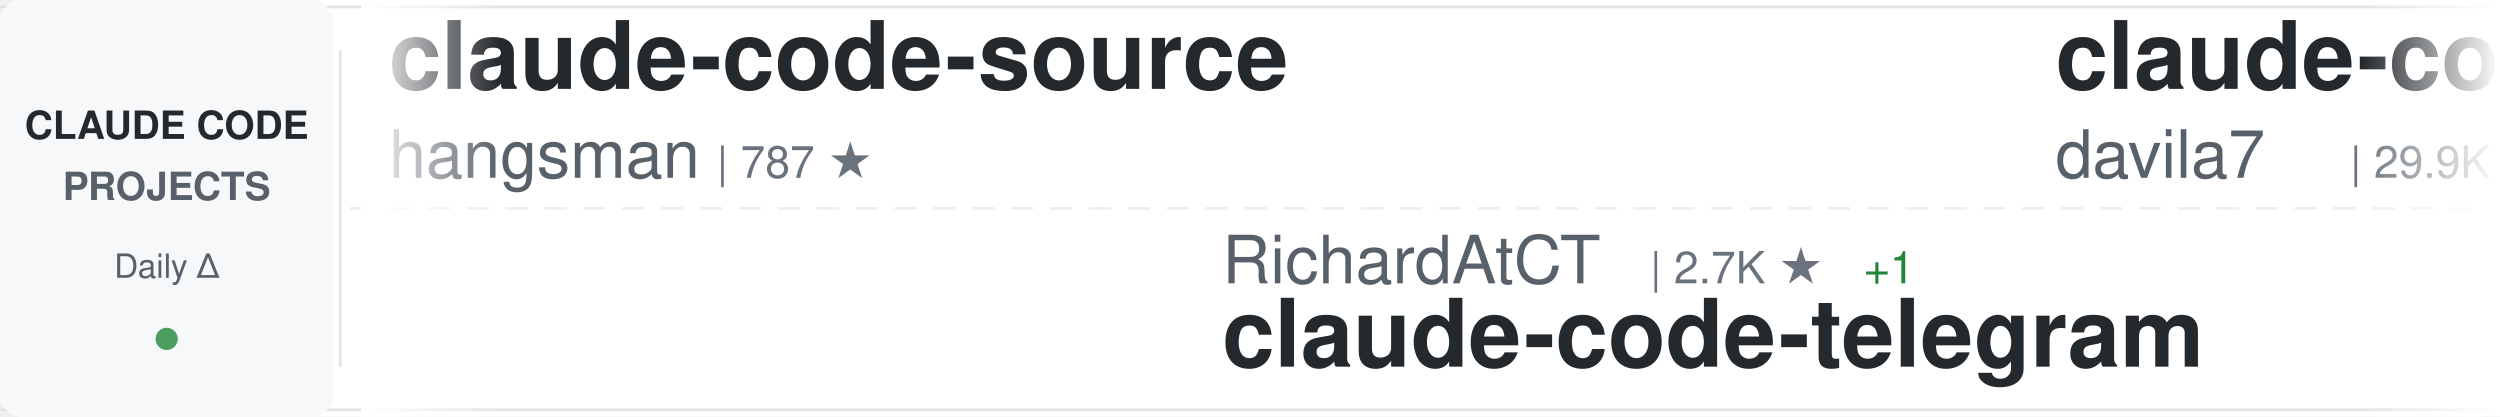
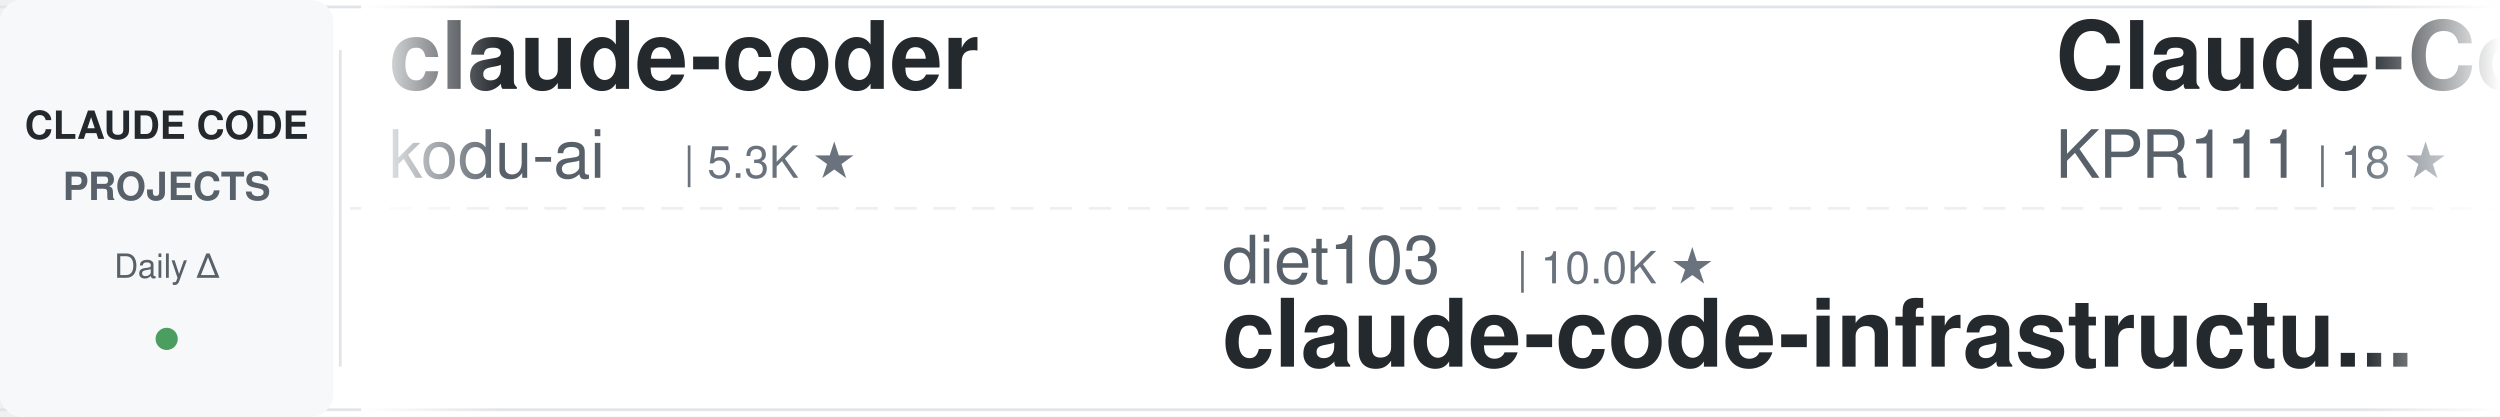
<svg xmlns="http://www.w3.org/2000/svg" width="900" height="150">
  <defs>
    <linearGradient id="awesomeLeftFade" x1="0%" y1="0%" x2="100%" y2="0%">
      <stop offset="0%" style="stop-color:#ffffff;stop-opacity:1" />
      <stop offset="100%" style="stop-color:#ffffff;stop-opacity:0" />
    </linearGradient>
    <linearGradient id="awesomeRightFade" x1="0%" y1="0%" x2="100%" y2="0%">
      <stop offset="0%" style="stop-color:#ffffff;stop-opacity:0" />
      <stop offset="100%" style="stop-color:#ffffff;stop-opacity:1" />
    </linearGradient>
  </defs>
  <rect width="900" height="150" fill="#ffffff" rx="8" />
  <rect x="0" y="2" width="900" height="1" fill="#e1e4e8" />
  <rect x="0" y="147" width="900" height="1" fill="#e1e4e8" />
  <line x1="0" y1="75" x2="900" y2="75" stroke="#e1e4e8" stroke-width="1" stroke-dasharray="8 6" opacity="0.6" />
  <rect x="0" y="0" width="120" height="150" fill="#f6f8fa" rx="8" />
  <text x="60" y="50" font-family="-apple-system, BlinkMacSystemFont, 'Segoe UI', Helvetica, Arial, sans-serif" font-size="14" font-weight="600" fill="#24292e" text-anchor="middle">CLAUDE CODE</text>
  <text x="60" y="72" font-family="-apple-system, BlinkMacSystemFont, 'Segoe UI', Helvetica, Arial, sans-serif" font-size="14" font-weight="600" fill="#586069" text-anchor="middle">PROJECTS</text>
  <text x="60" y="100" font-family="-apple-system, BlinkMacSystemFont, 'Segoe UI', Helvetica, Arial, sans-serif" font-size="12" font-weight="500" fill="#586069" text-anchor="middle">Daily Δ</text>
  <circle cx="60" cy="122" r="4" fill="#22863a" opacity="0.8" />
  <rect x="122" y="18" width="1" height="114" fill="#e1e4e8" />
  <clipPath id="awesomeTickerClip">
    <rect x="130" y="0" width="770" height="150" />
  </clipPath>
  <g clip-path="url(#awesomeTickerClip)">
    <g id="awesomeTickerItems">
      <animateTransform attributeName="transform" attributeType="XML" type="translate" from="0 0" to="-3000 0" dur="54s" repeatCount="indefinite" />
      <g transform="translate(0, 0)">
-         <text x="140" y="32" font-family="-apple-system, BlinkMacSystemFont, 'Segoe UI', Helvetica, Arial, sans-serif" font-size="34" font-weight="600" fill="#24292e">claude-code-source</text>
-         <text x="140" y="64" font-family="-apple-system, BlinkMacSystemFont, 'Segoe UI', Helvetica, Arial, sans-serif" font-size="24" font-weight="400" fill="#586069">hangsman</text>
-         <text x="258" y="64" font-family="-apple-system, BlinkMacSystemFont, 'Segoe UI', Helvetica, Arial, sans-serif" font-size="16" font-weight="500" fill="#6a737d">| 787 ★</text>
+         <text x="140" y="32" font-family="-apple-system, BlinkMacSystemFont, 'Segoe UI', Helvetica, Arial, sans-serif" font-size="34" font-weight="600" fill="#24292e">claude-coder</text>
+         <text x="140" y="64" font-family="-apple-system, BlinkMacSystemFont, 'Segoe UI', Helvetica, Arial, sans-serif" font-size="24" font-weight="400" fill="#586069">kodu-ai</text>
+         <text x="246" y="64" font-family="-apple-system, BlinkMacSystemFont, 'Segoe UI', Helvetica, Arial, sans-serif" font-size="16" font-weight="500" fill="#6a737d">| 5.3K ★</text>
      </g>
      <g transform="translate(300, 0)">
-         <text x="140" y="102" font-family="-apple-system, BlinkMacSystemFont, 'Segoe UI', Helvetica, Arial, sans-serif" font-size="24" font-weight="400" fill="#586069">RichardAtCT</text>
-         <text x="294" y="102" font-family="-apple-system, BlinkMacSystemFont, 'Segoe UI', Helvetica, Arial, sans-serif" font-size="16" font-weight="500" fill="#6a737d">| 2.7K ★</text>
-         <text x="371" y="102" font-family="-apple-system, BlinkMacSystemFont, 'Segoe UI', Helvetica, Arial, sans-serif" font-size="16" font-weight="500" fill="#22863a"> +1</text>
-         <text x="140" y="132" font-family="-apple-system, BlinkMacSystemFont, 'Segoe UI', Helvetica, Arial, sans-serif" font-size="34" font-weight="600" fill="#24292e">claude-code-telegram</text>
+         <text x="140" y="102" font-family="-apple-system, BlinkMacSystemFont, 'Segoe UI', Helvetica, Arial, sans-serif" font-size="24" font-weight="400" fill="#586069">diet103</text>
+         <text x="246" y="102" font-family="-apple-system, BlinkMacSystemFont, 'Segoe UI', Helvetica, Arial, sans-serif" font-size="16" font-weight="500" fill="#6a737d">| 10.0K ★</text>
+         <text x="140" y="132" font-family="-apple-system, BlinkMacSystemFont, 'Segoe UI', Helvetica, Arial, sans-serif" font-size="34" font-weight="600" fill="#24292e">claude-code-infrastructu...</text>
      </g>
      <g transform="translate(600, 0)">
-         <text x="140" y="32" font-family="-apple-system, BlinkMacSystemFont, 'Segoe UI', Helvetica, Arial, sans-serif" font-size="34" font-weight="600" fill="#24292e">claude-code-templates</text>
-         <text x="140" y="64" font-family="-apple-system, BlinkMacSystemFont, 'Segoe UI', Helvetica, Arial, sans-serif" font-size="24" font-weight="400" fill="#586069">davila7</text>
-         <text x="246" y="64" font-family="-apple-system, BlinkMacSystemFont, 'Segoe UI', Helvetica, Arial, sans-serif" font-size="16" font-weight="500" fill="#6a737d">| 29.9K ★</text>
-         <text x="332" y="64" font-family="-apple-system, BlinkMacSystemFont, 'Segoe UI', Helvetica, Arial, sans-serif" font-size="16" font-weight="500" fill="#22863a"> +1</text>
+         <text x="140" y="32" font-family="-apple-system, BlinkMacSystemFont, 'Segoe UI', Helvetica, Arial, sans-serif" font-size="34" font-weight="600" fill="#24292e">Claude-Code</text>
+         <text x="140" y="64" font-family="-apple-system, BlinkMacSystemFont, 'Segoe UI', Helvetica, Arial, sans-serif" font-size="24" font-weight="400" fill="#586069">KPR111</text>
+         <text x="234" y="64" font-family="-apple-system, BlinkMacSystemFont, 'Segoe UI', Helvetica, Arial, sans-serif" font-size="16" font-weight="500" fill="#6a737d">| 18 ★</text>
      </g>
      <g transform="translate(900, 0)">
-         <text x="140" y="102" font-family="-apple-system, BlinkMacSystemFont, 'Segoe UI', Helvetica, Arial, sans-serif" font-size="24" font-weight="400" fill="#586069">ChrisWiles</text>
-         <text x="282" y="102" font-family="-apple-system, BlinkMacSystemFont, 'Segoe UI', Helvetica, Arial, sans-serif" font-size="16" font-weight="500" fill="#6a737d">| 6.0K ★</text>
-         <text x="140" y="132" font-family="-apple-system, BlinkMacSystemFont, 'Segoe UI', Helvetica, Arial, sans-serif" font-size="34" font-weight="600" fill="#24292e">claude-code-showcase</text>
+         <text x="140" y="102" font-family="-apple-system, BlinkMacSystemFont, 'Segoe UI', Helvetica, Arial, sans-serif" font-size="24" font-weight="400" fill="#586069">https-deeplearning-ai</text>
+         <text x="414" y="102" font-family="-apple-system, BlinkMacSystemFont, 'Segoe UI', Helvetica, Arial, sans-serif" font-size="16" font-weight="500" fill="#6a737d">| 536 ★</text>
+         <text x="140" y="132" font-family="-apple-system, BlinkMacSystemFont, 'Segoe UI', Helvetica, Arial, sans-serif" font-size="34" font-weight="600" fill="#24292e">sc-claude-code-files</text>
      </g>
      <g transform="translate(1200, 0)">
-         <text x="140" y="32" font-family="-apple-system, BlinkMacSystemFont, 'Segoe UI', Helvetica, Arial, sans-serif" font-size="34" font-weight="600" fill="#24292e">claude-code-my-workflow</text>
-         <text x="140" y="64" font-family="-apple-system, BlinkMacSystemFont, 'Segoe UI', Helvetica, Arial, sans-serif" font-size="24" font-weight="400" fill="#586069">pedrohcgs</text>
-         <text x="270" y="64" font-family="-apple-system, BlinkMacSystemFont, 'Segoe UI', Helvetica, Arial, sans-serif" font-size="16" font-weight="500" fill="#6a737d">| 1.4K ★</text>
+         <text x="140" y="32" font-family="-apple-system, BlinkMacSystemFont, 'Segoe UI', Helvetica, Arial, sans-serif" font-size="34" font-weight="600" fill="#24292e">claude-code-rust</text>
+         <text x="140" y="64" font-family="-apple-system, BlinkMacSystemFont, 'Segoe UI', Helvetica, Arial, sans-serif" font-size="24" font-weight="400" fill="#586069">lorryjovens-hub</text>
+         <text x="342" y="64" font-family="-apple-system, BlinkMacSystemFont, 'Segoe UI', Helvetica, Arial, sans-serif" font-size="16" font-weight="500" fill="#6a737d">| 1.7K ★</text>
      </g>
      <g transform="translate(1500, 0)">
-         <text x="140" y="102" font-family="-apple-system, BlinkMacSystemFont, 'Segoe UI', Helvetica, Arial, sans-serif" font-size="24" font-weight="400" fill="#586069">anthropics</text>
-         <text x="282" y="102" font-family="-apple-system, BlinkMacSystemFont, 'Segoe UI', Helvetica, Arial, sans-serif" font-size="16" font-weight="500" fill="#6a737d">| 925 ★</text>
-         <text x="140" y="132" font-family="-apple-system, BlinkMacSystemFont, 'Segoe UI', Helvetica, Arial, sans-serif" font-size="34" font-weight="600" fill="#24292e">claude-code-base-action</text>
+         <text x="140" y="102" font-family="-apple-system, BlinkMacSystemFont, 'Segoe UI', Helvetica, Arial, sans-serif" font-size="24" font-weight="400" fill="#586069">pedrohcgs</text>
+         <text x="270" y="102" font-family="-apple-system, BlinkMacSystemFont, 'Segoe UI', Helvetica, Arial, sans-serif" font-size="16" font-weight="500" fill="#6a737d">| 1.4K ★</text>
+         <text x="140" y="132" font-family="-apple-system, BlinkMacSystemFont, 'Segoe UI', Helvetica, Arial, sans-serif" font-size="34" font-weight="600" fill="#24292e">claude-code-my-workflow</text>
      </g>
      <g transform="translate(1800, 0)">
-         <text x="140" y="32" font-family="-apple-system, BlinkMacSystemFont, 'Segoe UI', Helvetica, Arial, sans-serif" font-size="34" font-weight="600" fill="#24292e">collection-claude-code-s...</text>
-         <text x="140" y="64" font-family="-apple-system, BlinkMacSystemFont, 'Segoe UI', Helvetica, Arial, sans-serif" font-size="24" font-weight="400" fill="#586069">chauncygu</text>
-         <text x="270" y="64" font-family="-apple-system, BlinkMacSystemFont, 'Segoe UI', Helvetica, Arial, sans-serif" font-size="16" font-weight="500" fill="#6a737d">| 2.8K ★</text>
+         <text x="140" y="32" font-family="-apple-system, BlinkMacSystemFont, 'Segoe UI', Helvetica, Arial, sans-serif" font-size="34" font-weight="600" fill="#24292e">awesome-claude-code</text>
+         <text x="140" y="64" font-family="-apple-system, BlinkMacSystemFont, 'Segoe UI', Helvetica, Arial, sans-serif" font-size="24" font-weight="400" fill="#586069">jqueryscript</text>
+         <text x="306" y="64" font-family="-apple-system, BlinkMacSystemFont, 'Segoe UI', Helvetica, Arial, sans-serif" font-size="16" font-weight="500" fill="#6a737d">| 478 ★</text>
+         <text x="374" y="64" font-family="-apple-system, BlinkMacSystemFont, 'Segoe UI', Helvetica, Arial, sans-serif" font-size="16" font-weight="500" fill="#22863a"> +1</text>
      </g>
      <g transform="translate(2100, 0)">
-         <text x="140" y="102" font-family="-apple-system, BlinkMacSystemFont, 'Segoe UI', Helvetica, Arial, sans-serif" font-size="24" font-weight="400" fill="#586069">AICoderTudou</text>
-         <text x="306" y="102" font-family="-apple-system, BlinkMacSystemFont, 'Segoe UI', Helvetica, Arial, sans-serif" font-size="16" font-weight="500" fill="#6a737d">| 497 ★</text>
-         <text x="140" y="132" font-family="-apple-system, BlinkMacSystemFont, 'Segoe UI', Helvetica, Arial, sans-serif" font-size="34" font-weight="600" fill="#24292e">claude-code-tudou</text>
+         <text x="140" y="102" font-family="-apple-system, BlinkMacSystemFont, 'Segoe UI', Helvetica, Arial, sans-serif" font-size="24" font-weight="400" fill="#586069">liuup</text>
+         <text x="222" y="102" font-family="-apple-system, BlinkMacSystemFont, 'Segoe UI', Helvetica, Arial, sans-serif" font-size="16" font-weight="500" fill="#6a737d">| 3.6K ★</text>
+         <text x="299" y="102" font-family="-apple-system, BlinkMacSystemFont, 'Segoe UI', Helvetica, Arial, sans-serif" font-size="16" font-weight="500" fill="#22863a"> +1</text>
+         <text x="140" y="132" font-family="-apple-system, BlinkMacSystemFont, 'Segoe UI', Helvetica, Arial, sans-serif" font-size="34" font-weight="600" fill="#24292e">claude-code-analysis</text>
      </g>
      <g transform="translate(2400, 0)">
-         <text x="140" y="32" font-family="-apple-system, BlinkMacSystemFont, 'Segoe UI', Helvetica, Arial, sans-serif" font-size="34" font-weight="600" fill="#24292e">Claude-Code</text>
-         <text x="140" y="64" font-family="-apple-system, BlinkMacSystemFont, 'Segoe UI', Helvetica, Arial, sans-serif" font-size="24" font-weight="400" fill="#586069">pengchengneo</text>
-         <text x="306" y="64" font-family="-apple-system, BlinkMacSystemFont, 'Segoe UI', Helvetica, Arial, sans-serif" font-size="16" font-weight="500" fill="#6a737d">| 1.7K ★</text>
+         <text x="140" y="32" font-family="-apple-system, BlinkMacSystemFont, 'Segoe UI', Helvetica, Arial, sans-serif" font-size="34" font-weight="600" fill="#24292e">ClaudeCode</text>
+         <text x="140" y="64" font-family="-apple-system, BlinkMacSystemFont, 'Segoe UI', Helvetica, Arial, sans-serif" font-size="24" font-weight="400" fill="#586069">guanshan</text>
+         <text x="258" y="64" font-family="-apple-system, BlinkMacSystemFont, 'Segoe UI', Helvetica, Arial, sans-serif" font-size="16" font-weight="500" fill="#6a737d">| 61 ★</text>
      </g>
      <g transform="translate(2700, 0)">
-         <text x="140" y="102" font-family="-apple-system, BlinkMacSystemFont, 'Segoe UI', Helvetica, Arial, sans-serif" font-size="24" font-weight="400" fill="#586069">Piebald-AI</text>
-         <text x="282" y="102" font-family="-apple-system, BlinkMacSystemFont, 'Segoe UI', Helvetica, Arial, sans-serif" font-size="16" font-weight="500" fill="#6a737d">| 12.0K ★</text>
-         <text x="368" y="102" font-family="-apple-system, BlinkMacSystemFont, 'Segoe UI', Helvetica, Arial, sans-serif" font-size="16" font-weight="500" fill="#22863a"> +3</text>
-         <text x="140" y="132" font-family="-apple-system, BlinkMacSystemFont, 'Segoe UI', Helvetica, Arial, sans-serif" font-size="34" font-weight="600" fill="#24292e">claude-code-system-promp...</text>
+         <text x="140" y="102" font-family="-apple-system, BlinkMacSystemFont, 'Segoe UI', Helvetica, Arial, sans-serif" font-size="24" font-weight="400" fill="#586069">affaan-m</text>
+         <text x="258" y="102" font-family="-apple-system, BlinkMacSystemFont, 'Segoe UI', Helvetica, Arial, sans-serif" font-size="16" font-weight="500" fill="#6a737d">| 233.4K ★</text>
+         <text x="353" y="102" font-family="-apple-system, BlinkMacSystemFont, 'Segoe UI', Helvetica, Arial, sans-serif" font-size="16" font-weight="500" fill="#22863a"> +40</text>
+         <text x="140" y="132" font-family="-apple-system, BlinkMacSystemFont, 'Segoe UI', Helvetica, Arial, sans-serif" font-size="34" font-weight="600" fill="#24292e">ECC</text>
      </g>
      <g transform="translate(3000, 0)">
-         <text x="140" y="32" font-family="-apple-system, BlinkMacSystemFont, 'Segoe UI', Helvetica, Arial, sans-serif" font-size="34" font-weight="600" fill="#24292e">claude-code-source</text>
-         <text x="140" y="64" font-family="-apple-system, BlinkMacSystemFont, 'Segoe UI', Helvetica, Arial, sans-serif" font-size="24" font-weight="400" fill="#586069">hangsman</text>
-         <text x="258" y="64" font-family="-apple-system, BlinkMacSystemFont, 'Segoe UI', Helvetica, Arial, sans-serif" font-size="16" font-weight="500" fill="#6a737d">| 787 ★</text>
+         <text x="140" y="32" font-family="-apple-system, BlinkMacSystemFont, 'Segoe UI', Helvetica, Arial, sans-serif" font-size="34" font-weight="600" fill="#24292e">claude-coder</text>
+         <text x="140" y="64" font-family="-apple-system, BlinkMacSystemFont, 'Segoe UI', Helvetica, Arial, sans-serif" font-size="24" font-weight="400" fill="#586069">kodu-ai</text>
+         <text x="246" y="64" font-family="-apple-system, BlinkMacSystemFont, 'Segoe UI', Helvetica, Arial, sans-serif" font-size="16" font-weight="500" fill="#6a737d">| 5.3K ★</text>
      </g>
      <g transform="translate(3300, 0)">
-         <text x="140" y="102" font-family="-apple-system, BlinkMacSystemFont, 'Segoe UI', Helvetica, Arial, sans-serif" font-size="24" font-weight="400" fill="#586069">RichardAtCT</text>
-         <text x="294" y="102" font-family="-apple-system, BlinkMacSystemFont, 'Segoe UI', Helvetica, Arial, sans-serif" font-size="16" font-weight="500" fill="#6a737d">| 2.7K ★</text>
-         <text x="371" y="102" font-family="-apple-system, BlinkMacSystemFont, 'Segoe UI', Helvetica, Arial, sans-serif" font-size="16" font-weight="500" fill="#22863a"> +1</text>
-         <text x="140" y="132" font-family="-apple-system, BlinkMacSystemFont, 'Segoe UI', Helvetica, Arial, sans-serif" font-size="34" font-weight="600" fill="#24292e">claude-code-telegram</text>
+         <text x="140" y="102" font-family="-apple-system, BlinkMacSystemFont, 'Segoe UI', Helvetica, Arial, sans-serif" font-size="24" font-weight="400" fill="#586069">diet103</text>
+         <text x="246" y="102" font-family="-apple-system, BlinkMacSystemFont, 'Segoe UI', Helvetica, Arial, sans-serif" font-size="16" font-weight="500" fill="#6a737d">| 10.0K ★</text>
+         <text x="140" y="132" font-family="-apple-system, BlinkMacSystemFont, 'Segoe UI', Helvetica, Arial, sans-serif" font-size="34" font-weight="600" fill="#24292e">claude-code-infrastructu...</text>
      </g>
      <g transform="translate(3600, 0)">
-         <text x="140" y="32" font-family="-apple-system, BlinkMacSystemFont, 'Segoe UI', Helvetica, Arial, sans-serif" font-size="34" font-weight="600" fill="#24292e">claude-code-templates</text>
-         <text x="140" y="64" font-family="-apple-system, BlinkMacSystemFont, 'Segoe UI', Helvetica, Arial, sans-serif" font-size="24" font-weight="400" fill="#586069">davila7</text>
-         <text x="246" y="64" font-family="-apple-system, BlinkMacSystemFont, 'Segoe UI', Helvetica, Arial, sans-serif" font-size="16" font-weight="500" fill="#6a737d">| 29.9K ★</text>
-         <text x="332" y="64" font-family="-apple-system, BlinkMacSystemFont, 'Segoe UI', Helvetica, Arial, sans-serif" font-size="16" font-weight="500" fill="#22863a"> +1</text>
+         <text x="140" y="32" font-family="-apple-system, BlinkMacSystemFont, 'Segoe UI', Helvetica, Arial, sans-serif" font-size="34" font-weight="600" fill="#24292e">Claude-Code</text>
+         <text x="140" y="64" font-family="-apple-system, BlinkMacSystemFont, 'Segoe UI', Helvetica, Arial, sans-serif" font-size="24" font-weight="400" fill="#586069">KPR111</text>
+         <text x="234" y="64" font-family="-apple-system, BlinkMacSystemFont, 'Segoe UI', Helvetica, Arial, sans-serif" font-size="16" font-weight="500" fill="#6a737d">| 18 ★</text>
      </g>
      <g transform="translate(3900, 0)">
-         <text x="140" y="102" font-family="-apple-system, BlinkMacSystemFont, 'Segoe UI', Helvetica, Arial, sans-serif" font-size="24" font-weight="400" fill="#586069">ChrisWiles</text>
-         <text x="282" y="102" font-family="-apple-system, BlinkMacSystemFont, 'Segoe UI', Helvetica, Arial, sans-serif" font-size="16" font-weight="500" fill="#6a737d">| 6.0K ★</text>
-         <text x="140" y="132" font-family="-apple-system, BlinkMacSystemFont, 'Segoe UI', Helvetica, Arial, sans-serif" font-size="34" font-weight="600" fill="#24292e">claude-code-showcase</text>
+         <text x="140" y="102" font-family="-apple-system, BlinkMacSystemFont, 'Segoe UI', Helvetica, Arial, sans-serif" font-size="24" font-weight="400" fill="#586069">https-deeplearning-ai</text>
+         <text x="414" y="102" font-family="-apple-system, BlinkMacSystemFont, 'Segoe UI', Helvetica, Arial, sans-serif" font-size="16" font-weight="500" fill="#6a737d">| 536 ★</text>
+         <text x="140" y="132" font-family="-apple-system, BlinkMacSystemFont, 'Segoe UI', Helvetica, Arial, sans-serif" font-size="34" font-weight="600" fill="#24292e">sc-claude-code-files</text>
      </g>
    </g>
  </g>
  <rect x="130" y="0" width="50" height="150" fill="url(#awesomeLeftFade)" />
  <rect x="850" y="0" width="50" height="150" fill="url(#awesomeRightFade)" />
</svg>
